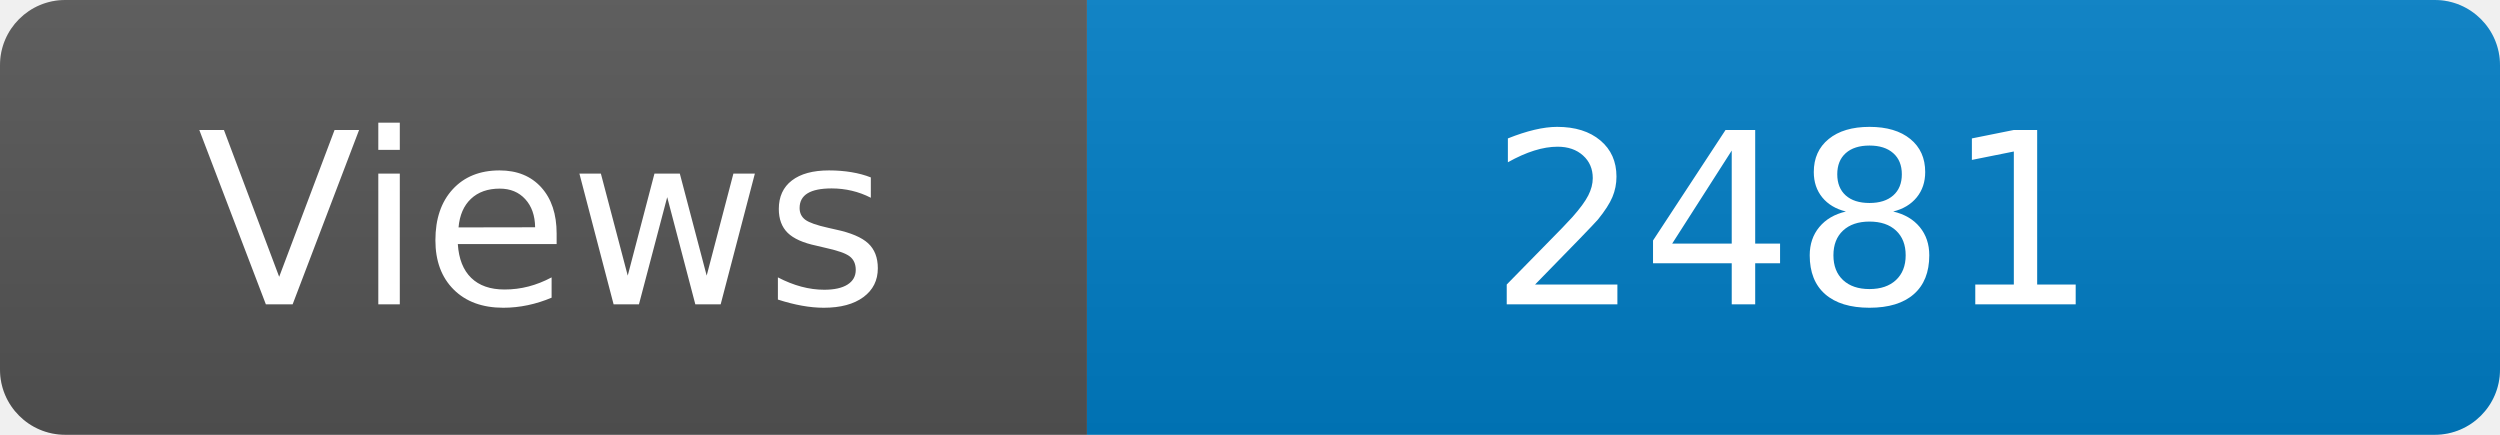
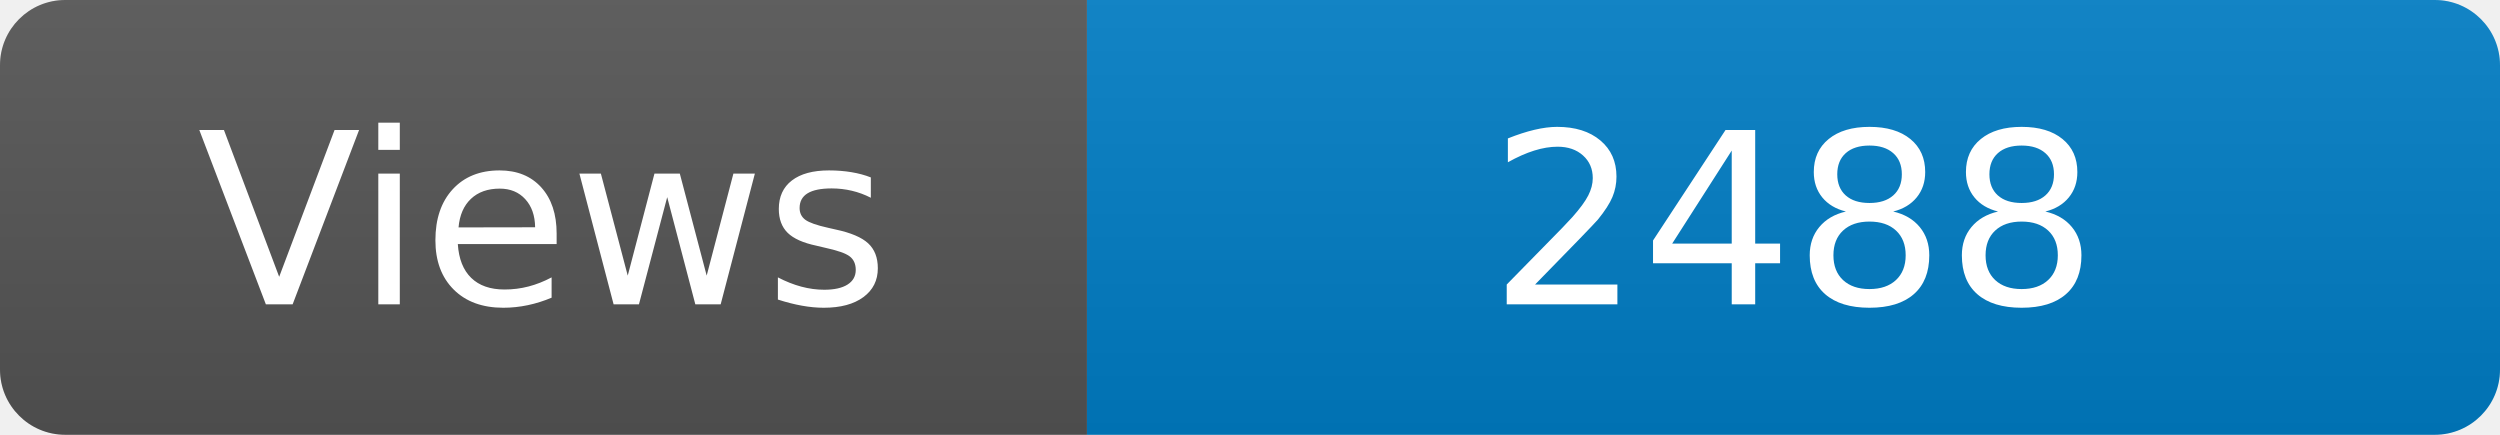
<svg xmlns="http://www.w3.org/2000/svg" width="115" height="20" role="img" aria-label="Maintained?: yes">
  <linearGradient id="s" x2="0" y2="100%">
    <stop offset="0" stop-color="#bbb" stop-opacity=".1" />
    <stop offset="1" stop-opacity=".1" />
  </linearGradient>
  <clipPath id="r">
    <rect width="115" height="20" rx="3" fill="#fff" />
  </clipPath>
  <g clip-path="url(#r)">
    <rect width="50" height="20" fill="#555" />
    <rect x="50" width="160" height="20" fill="#007ec6" />
    <rect width="115" height="20" fill="url(#s)" />
  </g>
  <g fill="#fff" text-anchor="middle" font-family="Verdana,Geneva,DejaVu Sans,sans-serif" font-size="110">
    <text x="250" y="140" transform="scale(.1)" fill="#fff">Views</text>
-     <text x="825" y="140" transform="scale(.1)" fill="#fff">2481</text>
+     <text x="825" y="140" transform="scale(.1)" fill="#fff">2488</text>
  </g>
</svg>
